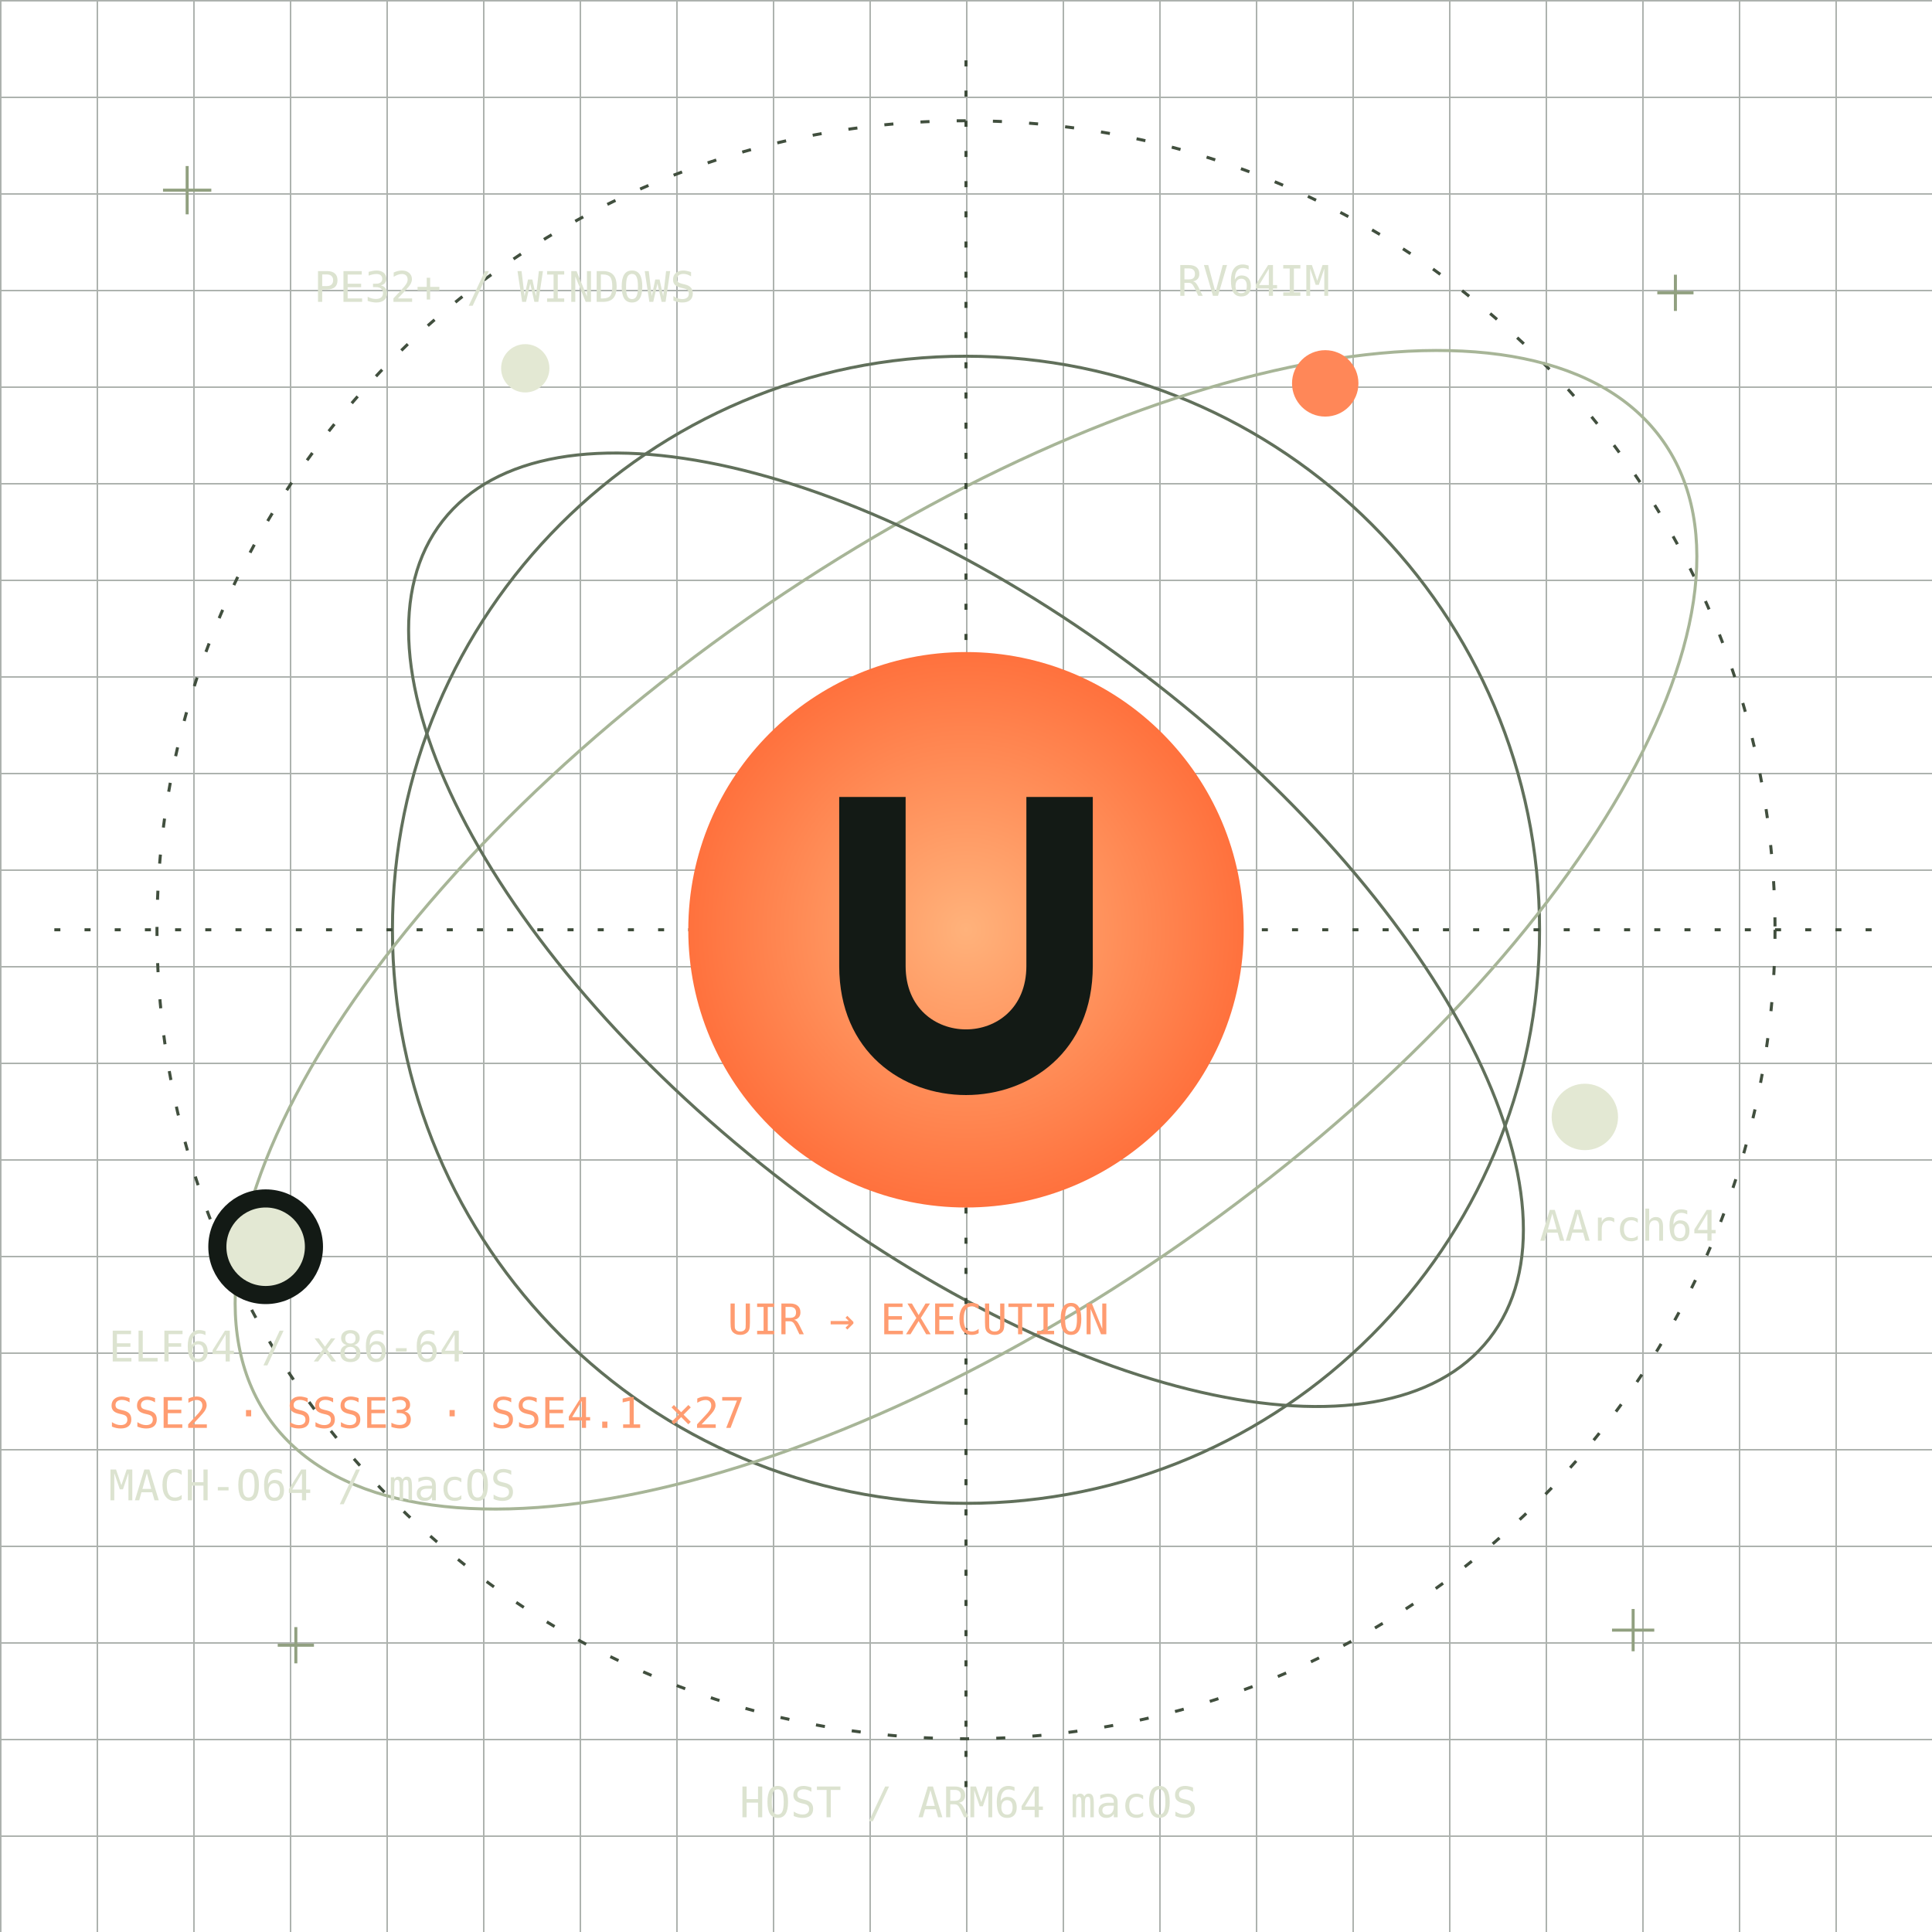
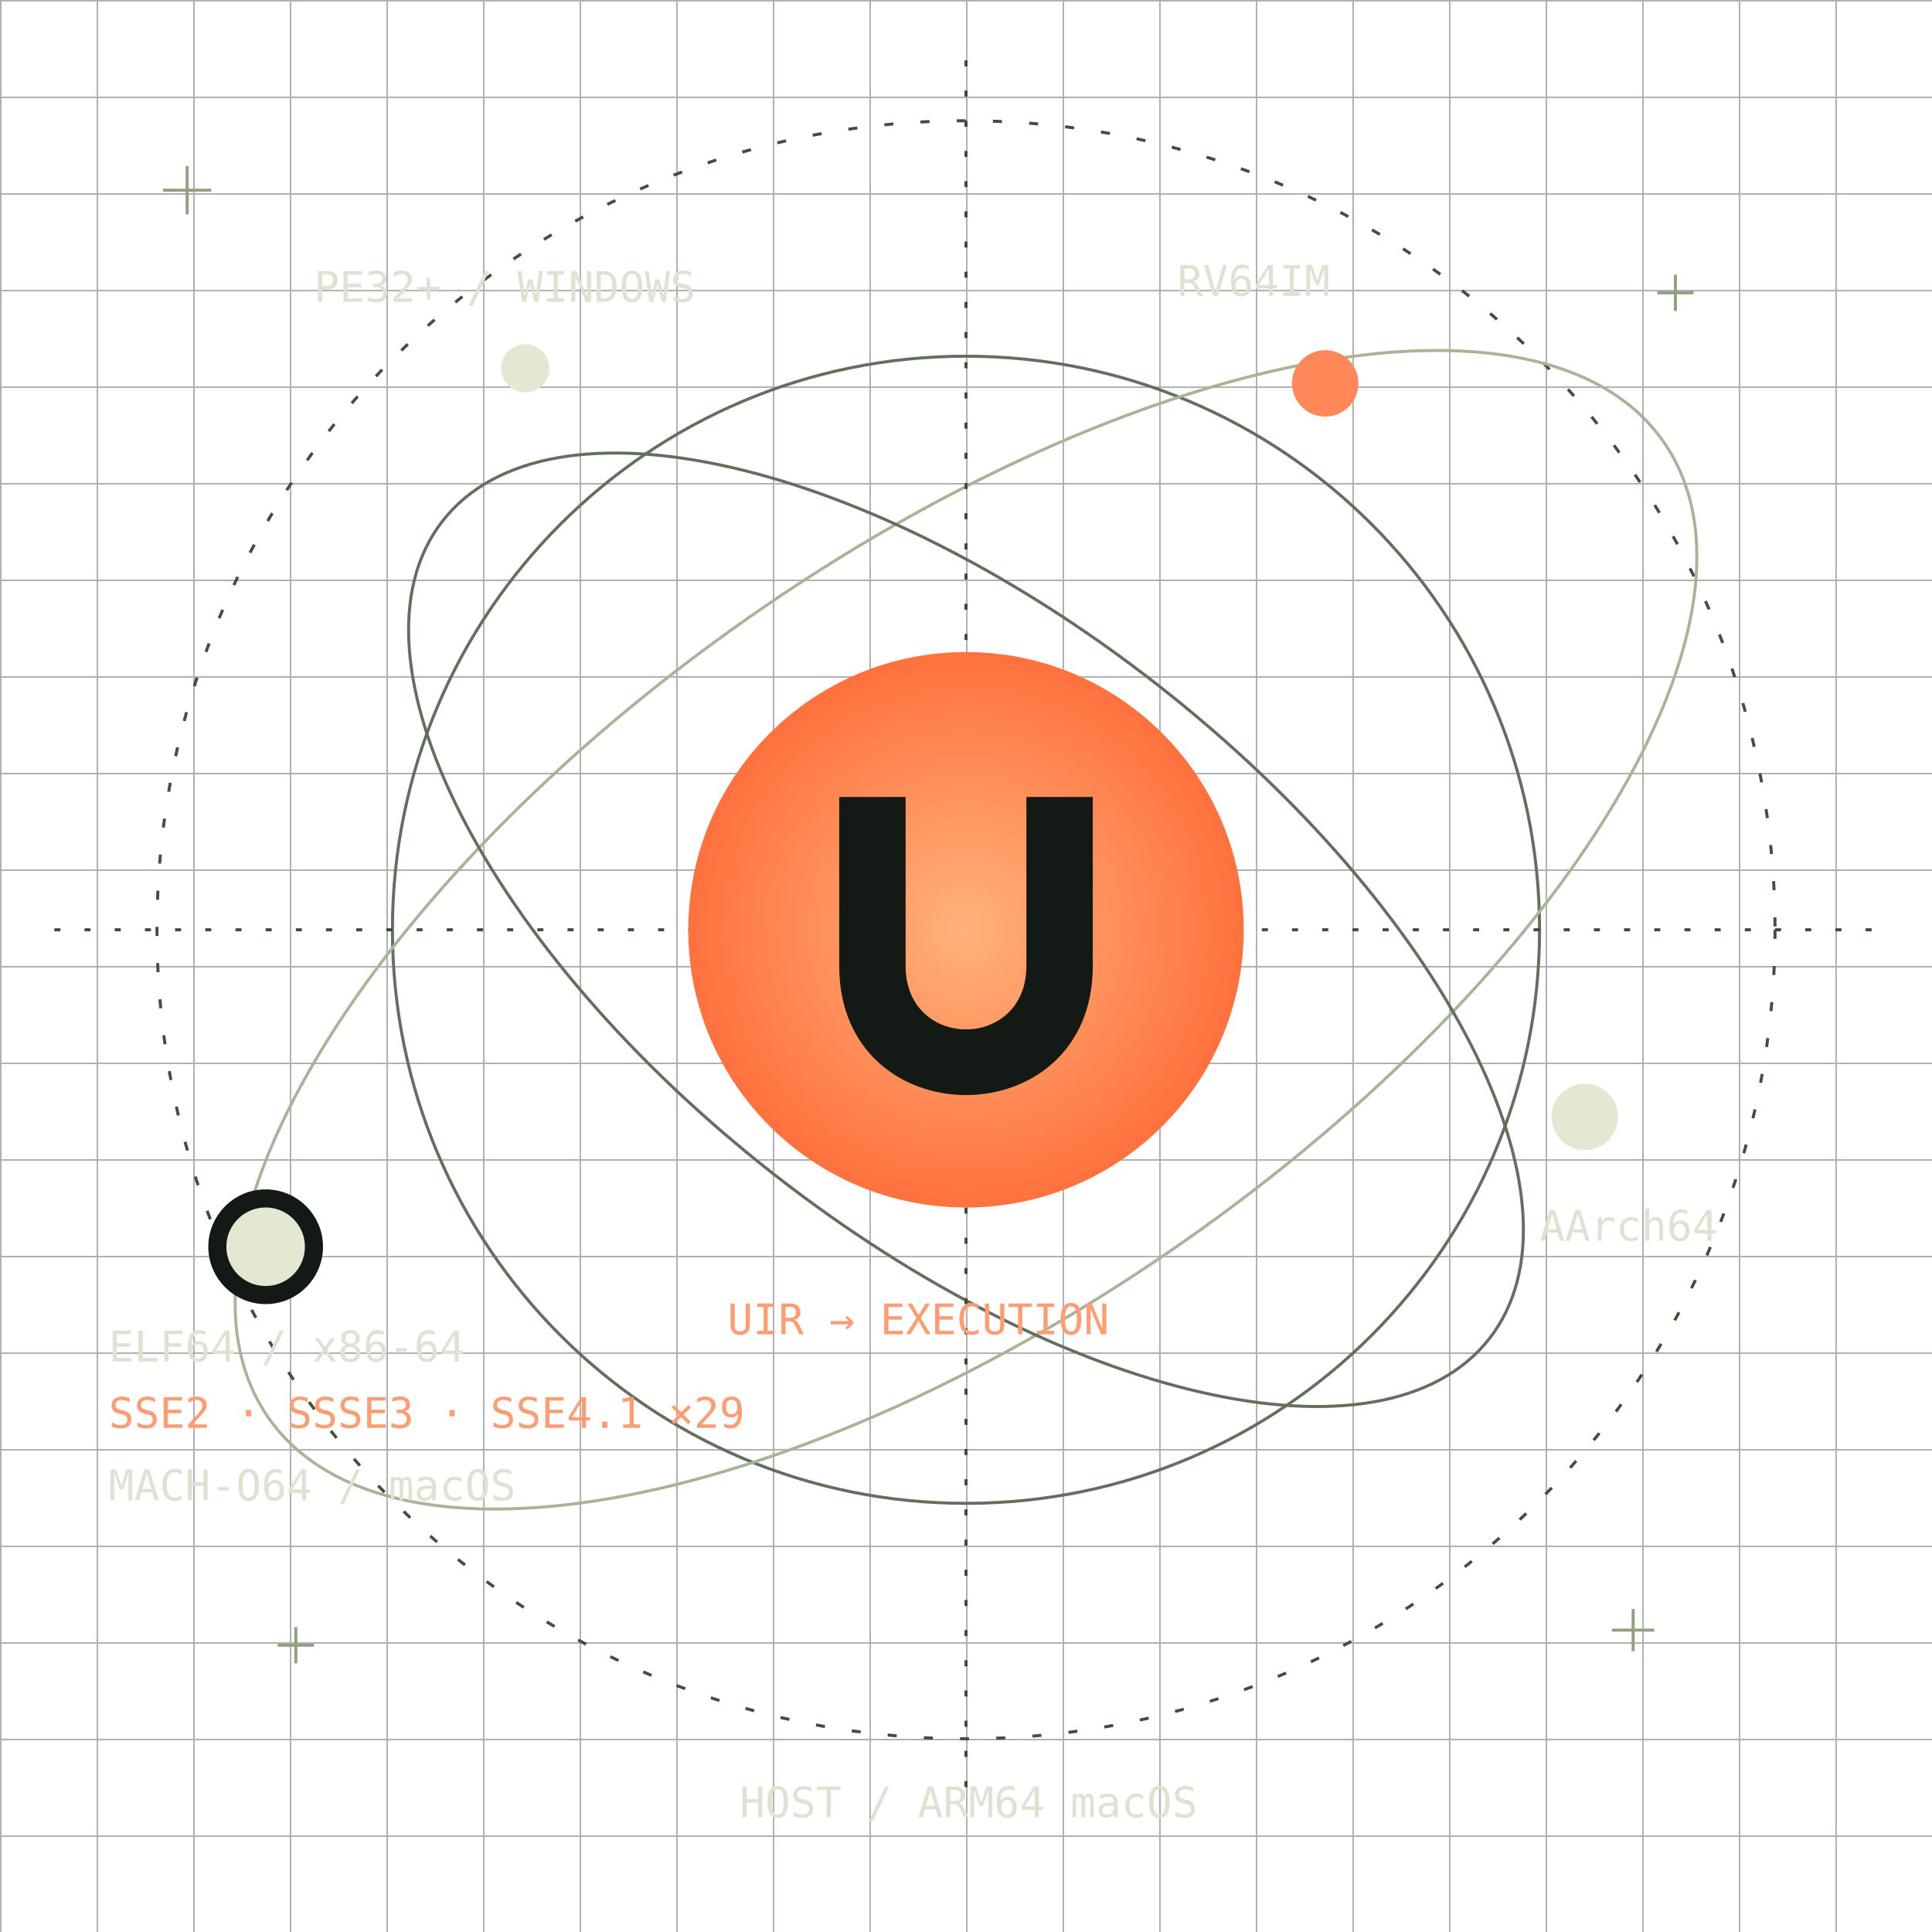
<svg xmlns="http://www.w3.org/2000/svg" width="640" height="640" viewBox="0 0 640 640" role="img" aria-labelledby="title desc">
  <style>
.orbit-trace{animation:scan 48s linear infinite}
.orbiter{animation:beacon 3.8s ease-in-out infinite}
.orbiter-b{animation-delay:-1.3s}
.orbiter-c{animation-delay:-2.6s}
@keyframes scan{to{stroke-dashoffset:-96}}
@keyframes beacon{0%,100%{opacity:1}50%{opacity:.42}}
@media(prefers-reduced-motion:reduce){.orbit-trace,.orbiter{animation:none}}
</style>
  <defs>
    <pattern id="g" width="32" height="32" patternUnits="userSpaceOnUse">
      <path d="M32 0H0V32" fill="none" stroke="#303c32" />
    </pattern>
    <radialGradient id="s">
      <stop stop-color="#ffb27b" />
      <stop offset="1" stop-color="#ff713d" />
    </radialGradient>
  </defs>
  <rect width="640" height="640" fill="url(#g)" opacity=".4" />
  <g transform="translate(320 308)" fill="none">
    <circle r="190" stroke="#61705b" />
    <circle class="orbit-trace" r="268" stroke="#414f3e" stroke-dasharray="3 9" />
    <ellipse rx="282" ry="126" transform="rotate(-35)" stroke="#a7b597" />
    <ellipse rx="220" ry="103" transform="rotate(38)" stroke="#61705b" />
    <path d="M-302 0H302M0-288V288" stroke="#3c4a38" stroke-dasharray="2 8" />
    <circle r="92" fill="url(#s)" />
    <path d="M-42-44H-20V12C-20 40 20 40 20 12V-44H42V12C42 69-42 69-42 12Z" fill="#131a15" />
    <circle class="orbiter orbiter-a" cx="-232" cy="105" r="16" fill="#e3e8d3" stroke="#131a15" stroke-width="6" />
    <circle class="orbiter orbiter-b" cx="119" cy="-181" r="11" fill="#ff8758" />
    <circle class="orbiter orbiter-c" cx="205" cy="62" r="11" fill="#e3e8d3" />
    <circle class="orbiter" cx="-146" cy="-186" r="8" fill="#e3e8d3" />
  </g>
  <g font-family="monospace" font-size="14" fill="#dce3d0">
    <text x="36" y="451">ELF64 / x86-64</text>
-     <text x="36" y="473" fill="#ff9c71">SSE2 · SSSE3 · SSE4.1 ×27</text>
+     <text x="36" y="473" fill="#ff9c71">SSE2 · SSSE3 · SSE4.1 ×29</text>
    <text x="390" y="98">RV64IM</text>
    <text x="510" y="411">AArch64</text>
    <text x="104" y="100">PE32+ / WINDOWS</text>
    <text x="36" y="497">MACH-O64 / macOS</text>
    <text x="241" y="442" fill="#ff9c71">UIR → EXECUTION</text>
    <text x="245" y="602">HOST / ARM64 macOS</text>
  </g>
  <g stroke="#91a080">
    <path d="M62 55V71M54 63H70M555 91V103M549 97H561M541 533V547M534 540H548M98 539V551M92 545H104" />
  </g>
</svg>
